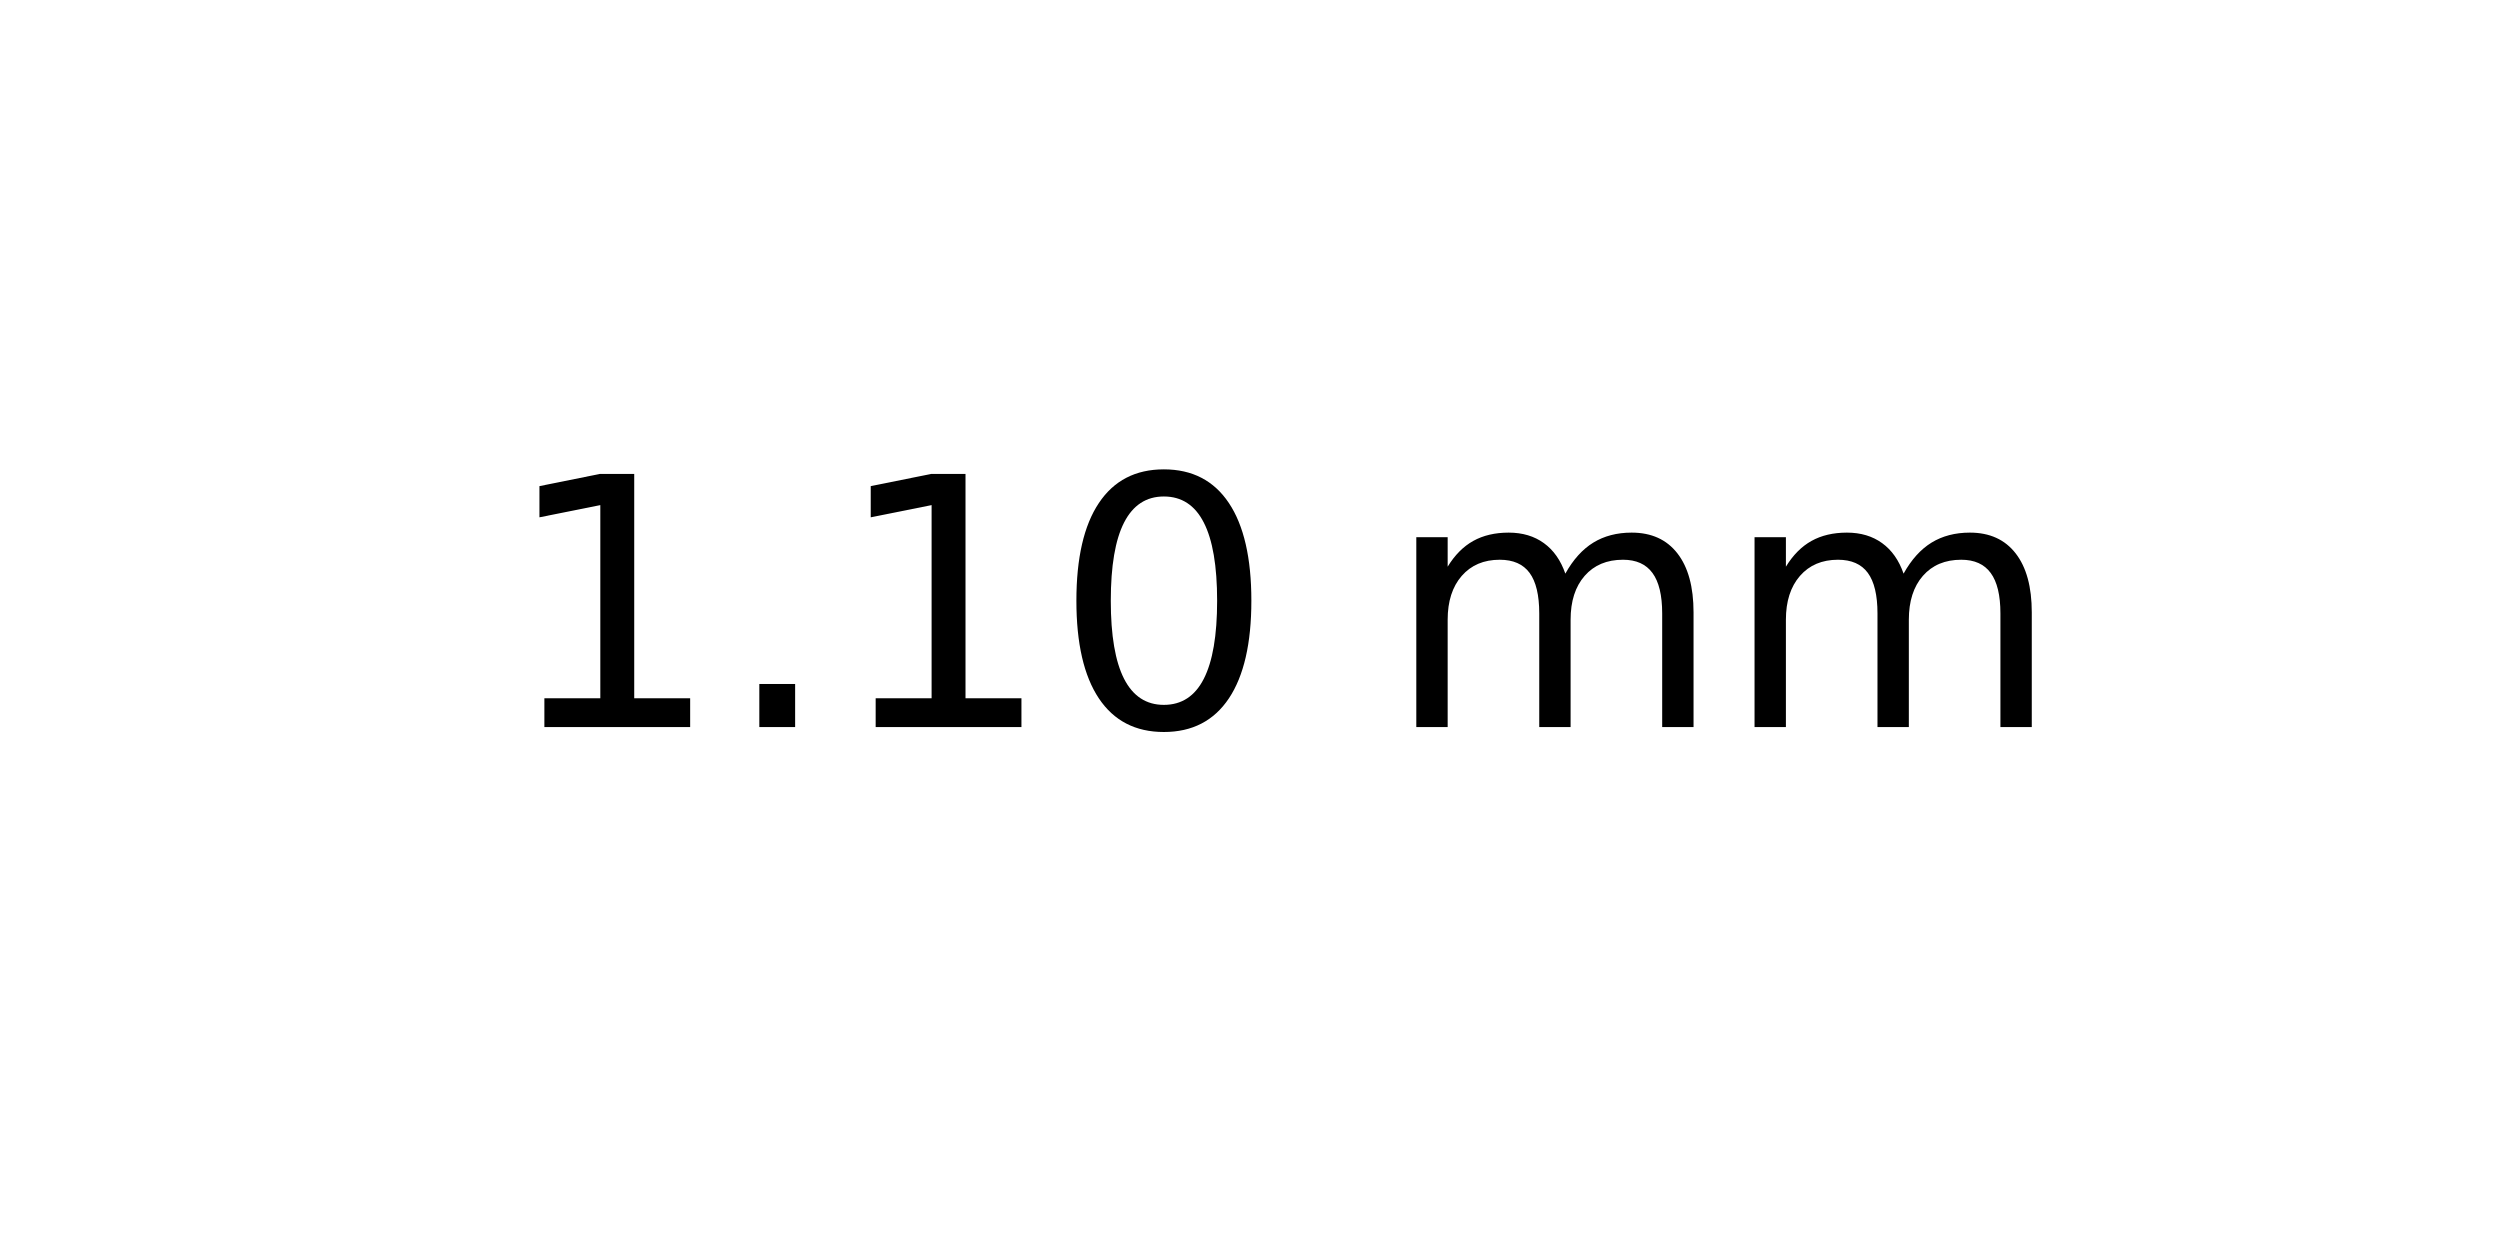
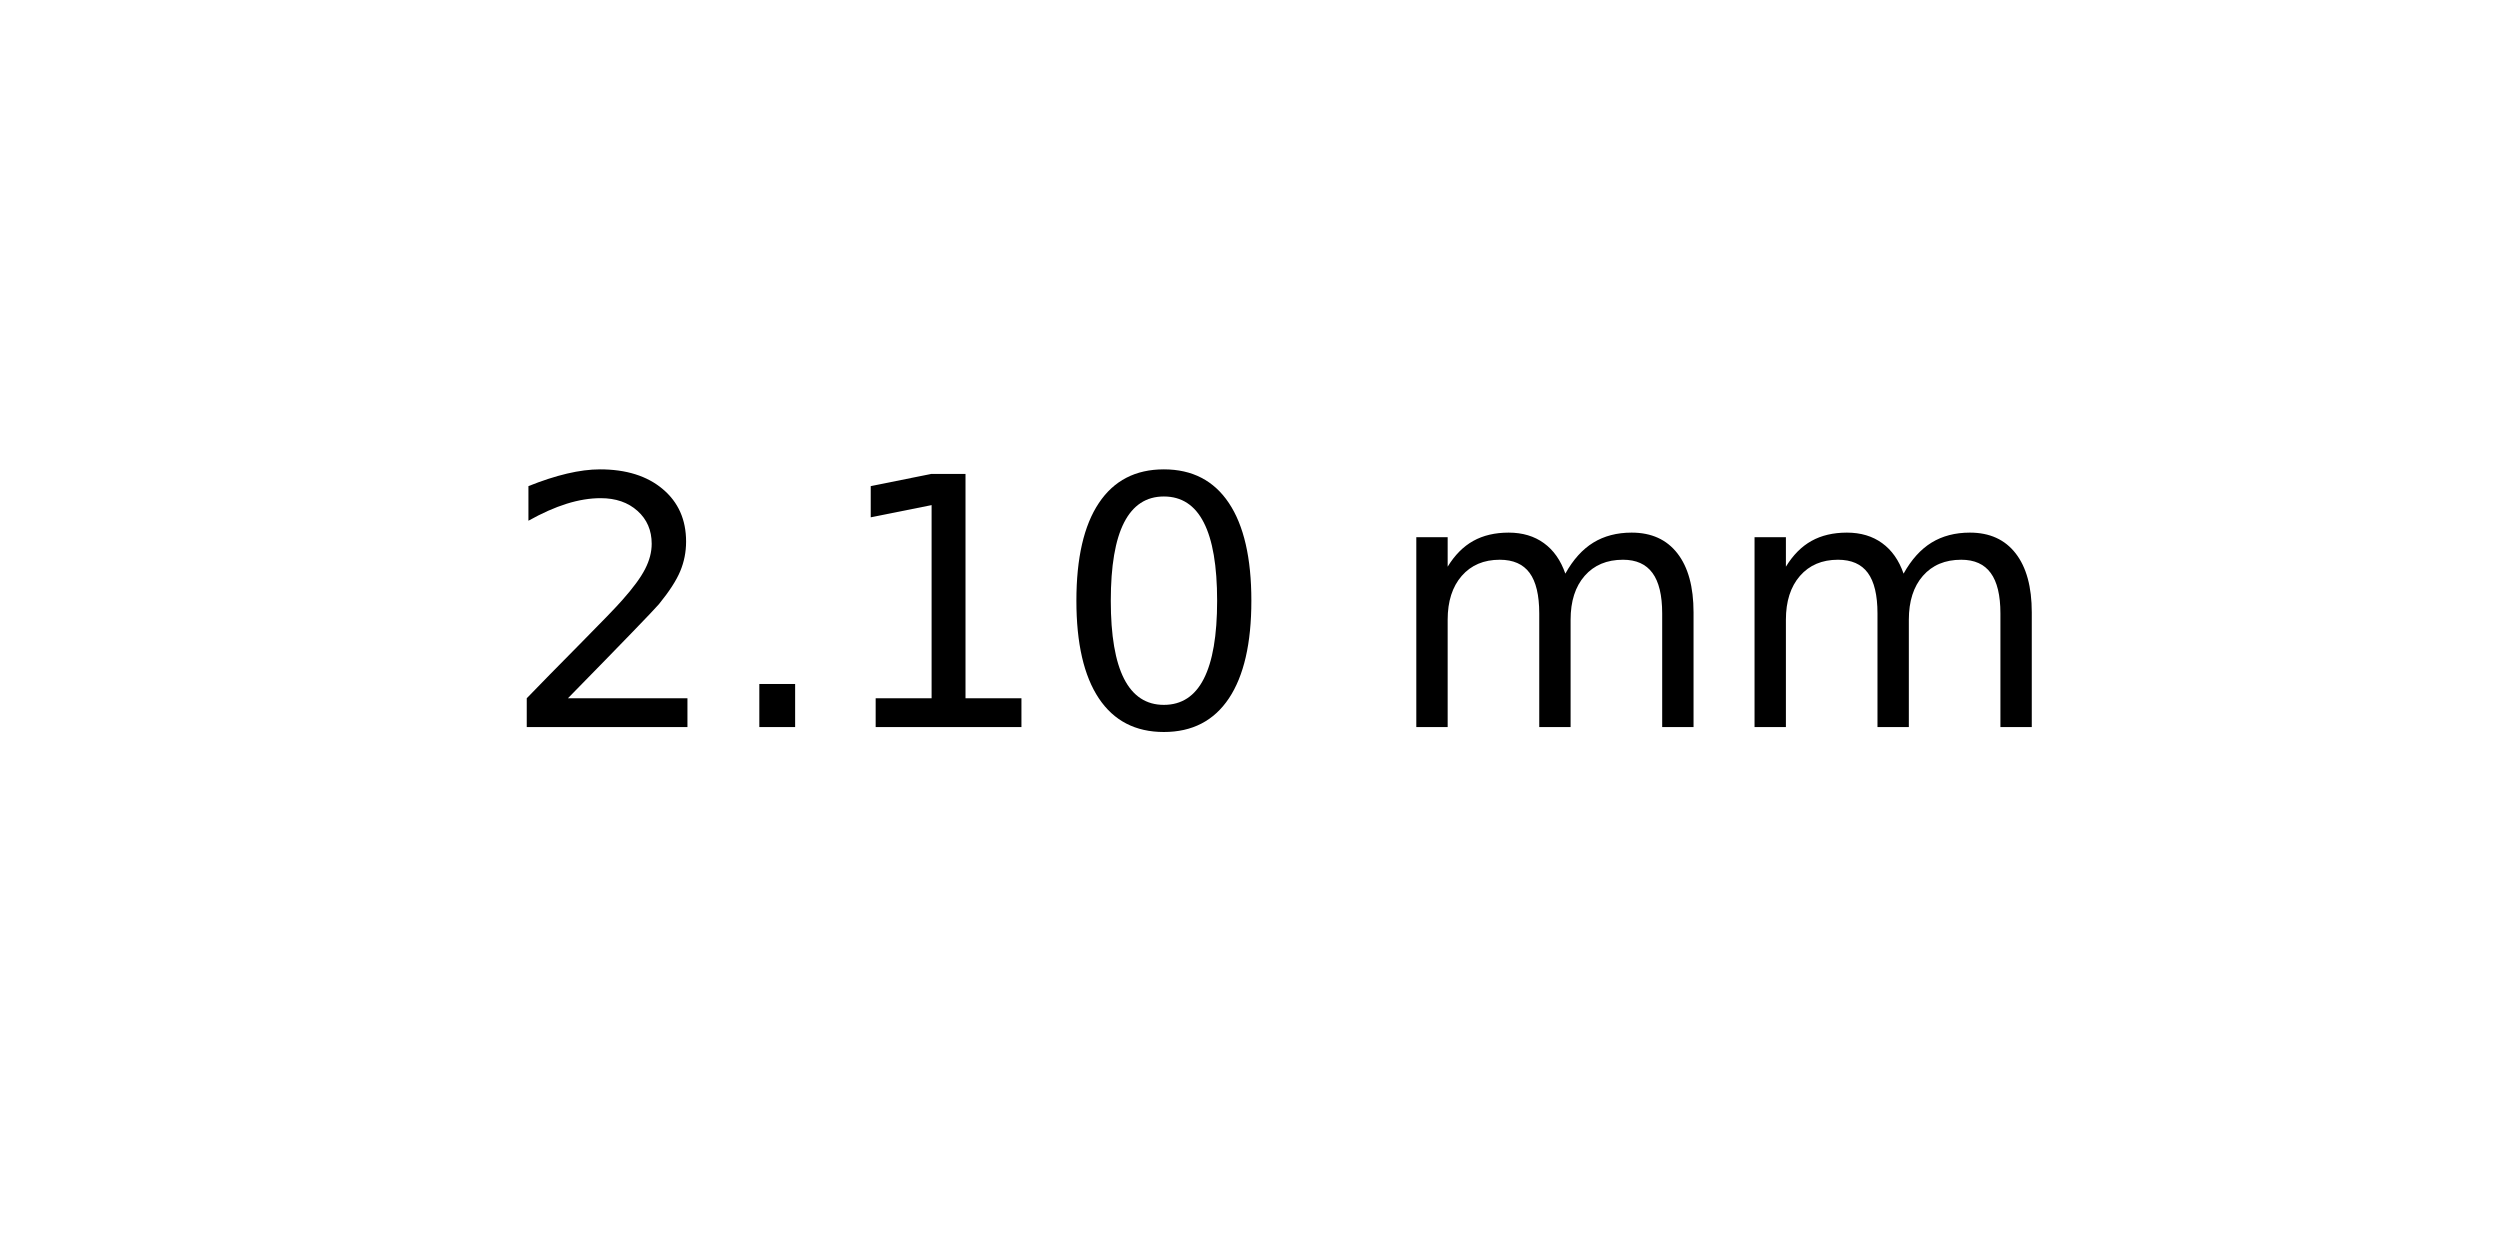
<svg xmlns="http://www.w3.org/2000/svg" xmlns:xlink="http://www.w3.org/1999/xlink" width="72pt" height="36pt" viewBox="0 0 72 36" version="1.1">
  <defs>
    <style type="text/css">*{stroke-linejoin: round; stroke-linecap: butt}</style>
  </defs>
  <g id="figure_1">
    <g id="axes_1">
      <g id="text_1">
        <g transform="translate(14.4375 20.93937) scale(0.1 -0.1)">
          <defs>
+             <path id="DejaVuSans-32" d="M 1228 531  L 3431 531  L 3431 0  L 469 0  L 469 531  Q 828 903 1448 1529  Q 2069 2156 2228 2338  Q 2531 2678 2651 2914  Q 2772 3150 2772 3378  Q 2772 3750 2511 3984  Q 2250 4219 1831 4219  Q 1534 4219 1204 4116  Q 875 4013 500 3803  L 500 4441  Q 881 4594 1212 4672  Q 1544 4750 1819 4750  Q 2544 4750 2975 4387  Q 3406 4025 3406 3419  Q 3406 3131 3298 2873  Q 3191 2616 2906 2266  Q 2828 2175 2409 1742  Q 1991 1309 1228 531  z " transform="scale(0.015625)" />
+             <path id="DejaVuSans-2e" d="M 684 794  L 1344 794  L 1344 0  L 684 0  L 684 794  z " transform="scale(0.015625)" />
            <path id="DejaVuSans-31" d="M 794 531  L 1825 531  L 1825 4091  L 703 3866  L 703 4441  L 1819 4666  L 2450 4666  L 2450 531  L 3481 531  L 3481 0  L 794 0  L 794 531  z " transform="scale(0.015625)" />
-             <path id="DejaVuSans-2e" d="M 684 794  L 1344 794  L 1344 0  L 684 0  L 684 794  z " transform="scale(0.015625)" />
            <path id="DejaVuSans-30" d="M 2034 4250  Q 1547 4250 1301 3770  Q 1056 3291 1056 2328  Q 1056 1369 1301 889  Q 1547 409 2034 409  Q 2525 409 2770 889  Q 3016 1369 3016 2328  Q 3016 3291 2770 3770  Q 2525 4250 2034 4250  z M 2034 4750  Q 2819 4750 3233 4129  Q 3647 3509 3647 2328  Q 3647 1150 3233 529  Q 2819 -91 2034 -91  Q 1250 -91 836 529  Q 422 1150 422 2328  Q 422 3509 836 4129  Q 1250 4750 2034 4750  z " transform="scale(0.015625)" />
            <path id="DejaVuSans-20" transform="scale(0.015625)" />
            <path id="DejaVuSans-6d" d="M 3328 2828  Q 3544 3216 3844 3400  Q 4144 3584 4550 3584  Q 5097 3584 5394 3201  Q 5691 2819 5691 2113  L 5691 0  L 5113 0  L 5113 2094  Q 5113 2597 4934 2840  Q 4756 3084 4391 3084  Q 3944 3084 3684 2787  Q 3425 2491 3425 1978  L 3425 0  L 2847 0  L 2847 2094  Q 2847 2600 2669 2842  Q 2491 3084 2119 3084  Q 1678 3084 1418 2786  Q 1159 2488 1159 1978  L 1159 0  L 581 0  L 581 3500  L 1159 3500  L 1159 2956  Q 1356 3278 1631 3431  Q 1906 3584 2284 3584  Q 2666 3584 2933 3390  Q 3200 3197 3328 2828  z " transform="scale(0.015625)" />
          </defs>
-           <use xlink:href="#DejaVuSans-31" />
+           <use xlink:href="#DejaVuSans-32" />
          <use xlink:href="#DejaVuSans-2e" x="63.623" />
          <use xlink:href="#DejaVuSans-31" x="95.41" />
          <use xlink:href="#DejaVuSans-30" x="159.033" />
          <use xlink:href="#DejaVuSans-20" x="222.656" />
          <use xlink:href="#DejaVuSans-6d" x="254.443" />
          <use xlink:href="#DejaVuSans-6d" x="351.855" />
        </g>
      </g>
    </g>
  </g>
</svg>
